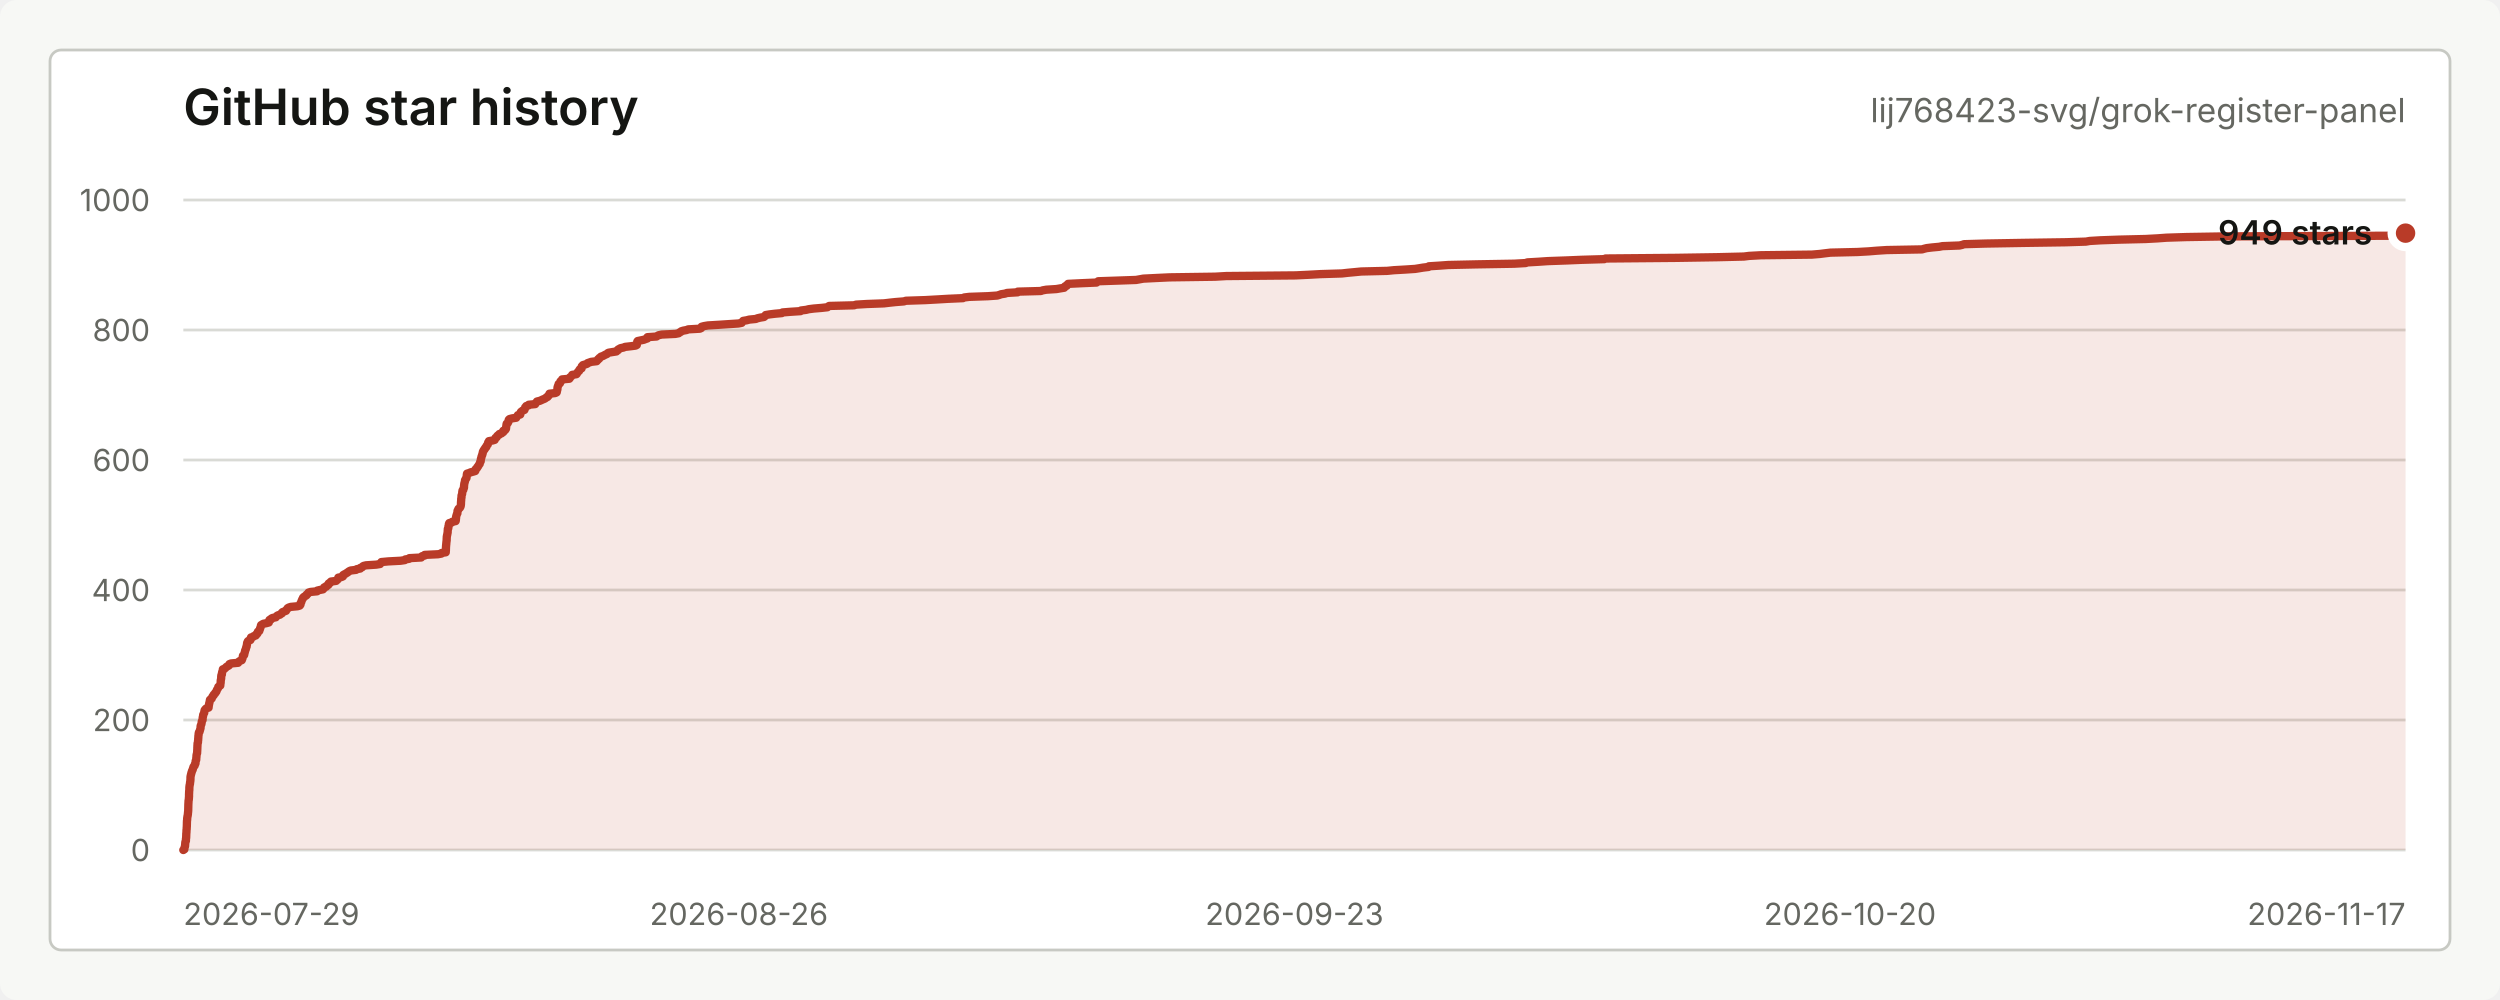
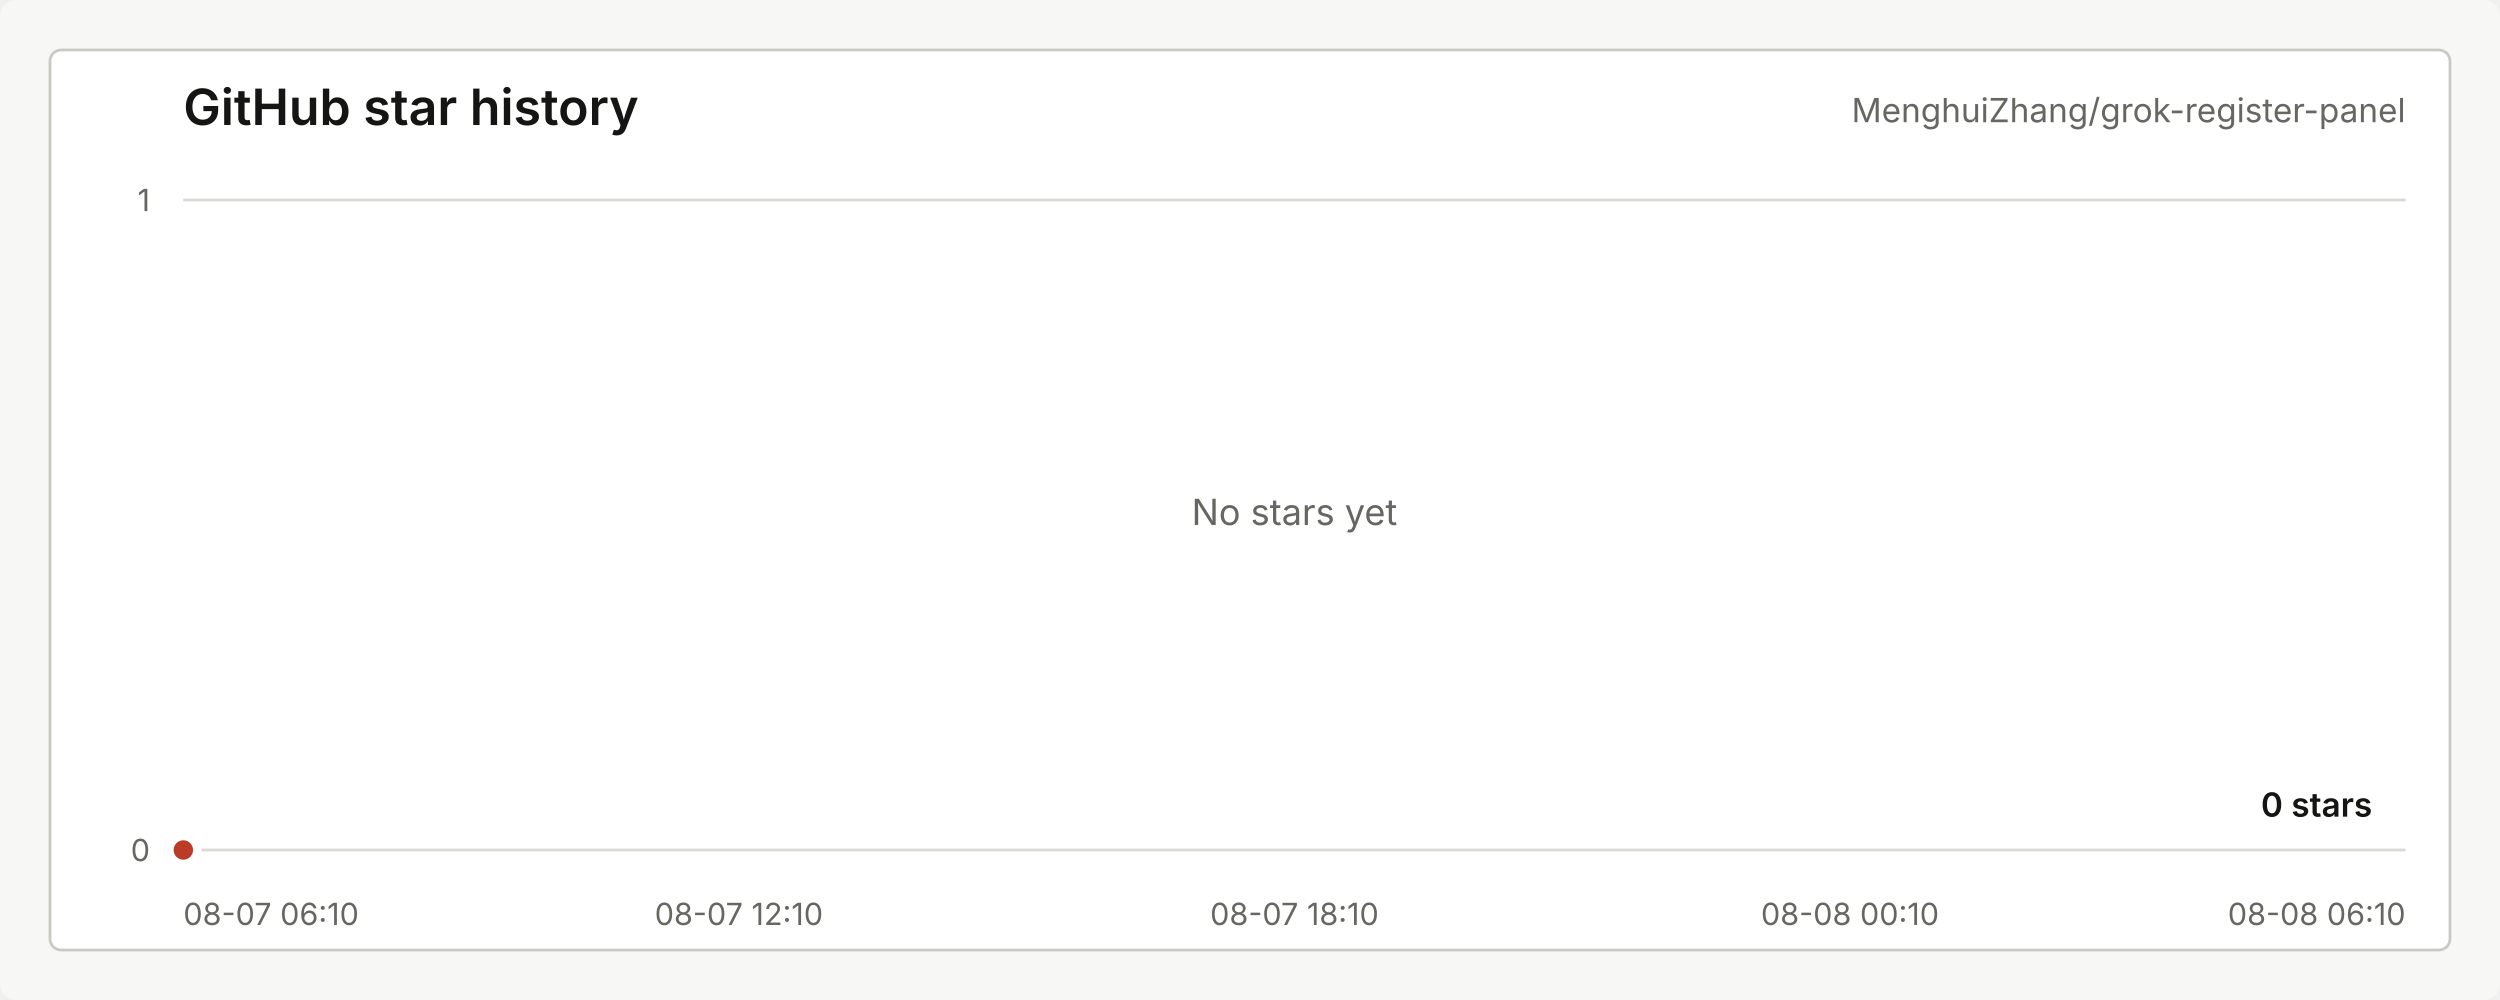
<svg xmlns="http://www.w3.org/2000/svg" width="900" height="360" viewBox="0 0 900 360" role="img" aria-labelledby="title desc">
  <style>
    text { font-family: -apple-system, BlinkMacSystemFont, "Segoe UI", sans-serif; letter-spacing: 0; }
    .title { fill: #151613; font-size: 18px; font-weight: 600; }
    .repo { fill: #656761; font-size: 12px; }
    .axis { fill: #656761; font-size: 11px; }
    .grid { stroke: #d9dad5; stroke-width: 1; }
    .line { fill: none; stroke: #b93b28; stroke-width: 3; stroke-linecap: round; stroke-linejoin: round; }
    .area { fill: #b93b28; fill-opacity: 0.12; }
    .dot { fill: #b93b28; stroke: #ffffff; stroke-width: 3; }
    .value { fill: #151613; font-size: 12px; font-weight: 600; }
    .empty { fill: #656761; font-size: 13px; }
  </style>
  <rect width="900" height="360" rx="6" fill="#f7f8f5" />
  <rect x="18" y="18" width="864" height="324" rx="4" fill="#ffffff" stroke="#c7c9c3" />
  <text class="title" x="66" y="45">GitHub star history</text>
-   <text class="repo" x="866" y="44" text-anchor="end">lij768423-svg/grok-register-panel</text>
+   <text class="repo" x="866" y="44" text-anchor="end">MenghuiZhang/grok-register-panel</text>
  <line class="grid" x1="66" y1="306.00" x2="866" y2="306.00" />
-   <line class="grid" x1="66" y1="259.20" x2="866" y2="259.20" />
-   <line class="grid" x1="66" y1="212.40" x2="866" y2="212.40" />
-   <line class="grid" x1="66" y1="165.60" x2="866" y2="165.60" />
-   <line class="grid" x1="66" y1="118.80" x2="866" y2="118.80" />
  <line class="grid" x1="66" y1="72.00" x2="866" y2="72.00" />
  <text class="axis" x="54" y="310.00" text-anchor="end">0</text>
-   <text class="axis" x="54" y="263.20" text-anchor="end">200</text>
-   <text class="axis" x="54" y="216.40" text-anchor="end">400</text>
-   <text class="axis" x="54" y="169.60" text-anchor="end">600</text>
-   <text class="axis" x="54" y="122.80" text-anchor="end">800</text>
-   <text class="axis" x="54" y="76.00" text-anchor="end">1000</text>
-   <text class="axis" x="66.00" y="333" text-anchor="start">2026-07-29</text>
-   <text class="axis" x="266.00" y="333" text-anchor="middle">2026-08-26</text>
-   <text class="axis" x="466.00" y="333" text-anchor="middle">2026-09-23</text>
-   <text class="axis" x="666.00" y="333" text-anchor="middle">2026-10-20</text>
-   <text class="axis" x="866.00" y="333" text-anchor="end">2026-11-17</text>
-   <path class="area" d="M 66.00 306.00 L 66.36 305.77 L 66.38 305.53 L 66.40 305.30 L 66.42 305.06 L 66.55 304.83 L 66.63 304.60 L 66.63 304.36 L 66.64 304.13 L 66.66 303.89 L 66.69 303.66 L 66.70 303.43 L 66.73 303.19 L 66.79 302.96 L 66.93 302.72 L 66.93 302.49 L 66.93 302.26 L 66.94 302.02 L 66.99 301.79 L 67.01 301.55 L 67.03 301.32 L 67.03 301.09 L 67.04 300.85 L 67.05 300.62 L 67.06 300.38 L 67.06 300.15 L 67.09 299.92 L 67.11 299.68 L 67.13 299.45 L 67.13 299.21 L 67.14 298.98 L 67.15 298.75 L 67.20 298.51 L 67.21 298.28 L 67.21 298.04 L 67.23 297.81 L 67.25 297.58 L 67.26 297.34 L 67.26 297.11 L 67.27 296.87 L 67.28 296.64 L 67.28 296.41 L 67.29 296.17 L 67.29 295.94 L 67.31 295.70 L 67.31 295.47 L 67.36 295.24 L 67.38 295.00 L 67.38 294.77 L 67.38 294.53 L 67.45 294.30 L 67.46 294.07 L 67.50 293.83 L 67.58 293.60 L 67.59 293.36 L 67.64 293.13 L 67.65 292.90 L 67.67 292.66 L 67.71 292.43 L 67.71 292.19 L 67.75 291.96 L 67.76 291.73 L 67.76 291.49 L 67.77 291.26 L 67.77 291.02 L 67.78 290.79 L 67.79 290.56 L 67.79 290.32 L 67.80 290.09 L 67.80 289.85 L 67.81 289.62 L 67.82 289.39 L 67.83 289.15 L 67.85 288.92 L 67.86 288.68 L 67.87 288.45 L 67.88 288.22 L 67.95 287.98 L 67.97 287.75 L 67.99 287.51 L 68.01 287.28 L 68.01 287.05 L 68.05 286.81 L 68.05 286.58 L 68.05 286.34 L 68.05 286.11 L 68.05 285.88 L 68.07 285.64 L 68.08 285.41 L 68.08 285.17 L 68.10 284.94 L 68.11 284.71 L 68.15 284.47 L 68.16 284.24 L 68.16 284.00 L 68.17 283.77 L 68.17 283.54 L 68.19 283.30 L 68.21 283.07 L 68.26 282.83 L 68.27 282.60 L 68.35 282.37 L 68.40 282.13 L 68.41 281.90 L 68.42 281.66 L 68.48 281.43 L 68.51 281.20 L 68.54 280.96 L 68.54 280.73 L 68.57 280.49 L 68.57 280.26 L 68.57 280.03 L 68.58 279.79 L 68.60 279.56 L 68.65 279.32 L 68.71 279.09 L 68.74 278.86 L 68.84 278.62 L 68.87 278.39 L 68.92 278.15 L 69.05 277.92 L 69.08 277.69 L 69.15 277.45 L 69.30 277.22 L 69.41 276.98 L 69.44 276.75 L 69.52 276.52 L 69.61 276.28 L 69.67 276.05 L 69.91 275.81 L 70.08 275.58 L 70.11 275.35 L 70.15 275.11 L 70.36 274.88 L 70.39 274.64 L 70.39 274.41 L 70.43 274.18 L 70.44 273.94 L 70.59 273.71 L 70.64 273.47 L 70.65 273.24 L 70.66 273.01 L 70.68 272.77 L 70.71 272.54 L 70.73 272.30 L 70.74 272.07 L 70.74 271.84 L 70.83 271.60 L 70.84 271.37 L 70.96 271.13 L 70.96 270.90 L 70.98 270.67 L 70.99 270.43 L 71.01 270.20 L 71.01 269.96 L 71.03 269.73 L 71.04 269.50 L 71.04 269.26 L 71.05 269.03 L 71.07 268.79 L 71.07 268.56 L 71.08 268.33 L 71.11 268.09 L 71.12 267.86 L 71.12 267.62 L 71.25 267.39 L 71.27 267.16 L 71.27 266.92 L 71.30 266.69 L 71.34 266.45 L 71.35 266.22 L 71.35 265.99 L 71.38 265.75 L 71.40 265.52 L 71.41 265.28 L 71.42 265.05 L 71.44 264.82 L 71.49 264.58 L 71.51 264.35 L 71.51 264.11 L 71.57 263.88 L 71.61 263.65 L 71.84 263.41 L 71.86 263.18 L 71.97 262.94 L 72.03 262.71 L 72.08 262.48 L 72.19 262.24 L 72.20 262.01 L 72.21 261.77 L 72.21 261.54 L 72.25 261.31 L 72.33 261.07 L 72.45 260.84 L 72.52 260.60 L 72.56 260.37 L 72.60 260.14 L 72.60 259.90 L 72.68 259.67 L 72.77 259.43 L 72.92 259.20 L 72.94 258.97 L 72.94 258.73 L 72.96 258.50 L 72.99 258.26 L 73.04 258.03 L 73.11 257.80 L 73.13 257.56 L 73.15 257.33 L 73.29 257.09 L 73.37 256.86 L 73.52 256.63 L 73.54 256.39 L 73.54 256.16 L 73.64 255.92 L 73.66 255.69 L 73.83 255.46 L 74.03 255.22 L 74.29 254.99 L 75.09 254.75 L 75.11 254.52 L 75.13 254.29 L 75.18 254.05 L 75.18 253.82 L 75.27 253.58 L 75.30 253.35 L 75.31 253.12 L 75.43 252.88 L 75.46 252.65 L 75.51 252.41 L 75.55 252.18 L 75.58 251.95 L 75.85 251.71 L 76.21 251.48 L 76.26 251.24 L 76.41 251.01 L 76.49 250.78 L 76.67 250.54 L 76.92 250.31 L 76.95 250.07 L 77.19 249.84 L 77.44 249.61 L 77.51 249.37 L 77.79 249.14 L 77.91 248.90 L 77.99 248.67 L 78.04 248.44 L 78.19 248.20 L 78.34 247.97 L 78.48 247.73 L 78.60 247.50 L 78.60 247.27 L 78.89 247.03 L 79.30 246.80 L 79.32 246.56 L 79.32 246.33 L 79.37 246.10 L 79.42 245.86 L 79.44 245.63 L 79.45 245.39 L 79.46 245.16 L 79.47 244.93 L 79.53 244.69 L 79.58 244.46 L 79.62 244.22 L 79.63 243.99 L 79.63 243.76 L 79.64 243.52 L 79.67 243.29 L 79.70 243.05 L 79.88 242.82 L 79.88 242.59 L 79.90 242.35 L 79.96 242.12 L 79.98 241.88 L 80.10 241.65 L 80.22 241.42 L 80.22 241.18 L 80.23 240.95 L 80.86 240.71 L 81.11 240.48 L 81.35 240.25 L 81.59 240.01 L 82.07 239.78 L 82.45 239.54 L 82.58 239.31 L 82.60 239.08 L 83.18 238.84 L 85.72 238.61 L 85.82 238.37 L 86.04 238.14 L 86.43 237.91 L 87.03 237.67 L 87.13 237.44 L 87.21 237.20 L 87.30 236.97 L 87.34 236.74 L 87.41 236.50 L 87.42 236.27 L 87.48 236.03 L 87.89 235.80 L 87.94 235.57 L 87.99 235.33 L 88.03 235.10 L 88.11 234.86 L 88.18 234.63 L 88.21 234.40 L 88.25 234.16 L 88.42 233.93 L 88.48 233.69 L 88.53 233.46 L 88.61 233.23 L 88.64 232.99 L 88.79 232.76 L 88.80 232.52 L 88.85 232.29 L 88.91 232.06 L 88.92 231.82 L 88.95 231.59 L 89.00 231.35 L 89.18 231.12 L 89.22 230.89 L 89.48 230.65 L 90.13 230.42 L 90.25 230.18 L 90.25 229.95 L 90.27 229.72 L 90.36 229.48 L 91.12 229.25 L 91.33 229.01 L 92.06 228.78 L 92.25 228.55 L 92.28 228.31 L 92.66 228.08 L 92.76 227.84 L 92.78 227.61 L 92.87 227.38 L 93.35 227.14 L 93.35 226.91 L 93.50 226.67 L 93.61 226.44 L 93.62 226.21 L 93.76 225.97 L 93.82 225.74 L 93.90 225.50 L 93.91 225.27 L 93.99 225.04 L 94.40 224.80 L 94.74 224.57 L 95.94 224.33 L 96.77 224.10 L 96.82 223.87 L 96.84 223.63 L 96.91 223.40 L 97.03 223.16 L 97.65 222.93 L 97.67 222.70 L 98.12 222.46 L 99.28 222.23 L 99.41 221.99 L 99.66 221.76 L 99.99 221.53 L 100.78 221.29 L 100.97 221.06 L 101.47 220.82 L 101.49 220.59 L 101.71 220.36 L 102.34 220.12 L 102.98 219.89 L 102.98 219.65 L 103.21 219.42 L 103.46 219.19 L 103.55 218.95 L 103.94 218.72 L 104.65 218.48 L 107.10 218.25 L 107.89 218.02 L 108.11 217.78 L 108.20 217.55 L 108.22 217.31 L 108.23 217.08 L 108.43 216.85 L 108.50 216.61 L 108.53 216.38 L 108.68 216.14 L 108.73 215.91 L 108.88 215.68 L 109.06 215.44 L 109.08 215.21 L 109.30 214.97 L 109.60 214.74 L 110.03 214.51 L 110.36 214.27 L 110.38 214.04 L 110.76 213.80 L 110.98 213.57 L 111.04 213.34 L 111.77 213.10 L 114.15 212.87 L 114.17 212.63 L 115.09 212.40 L 116.26 212.17 L 116.46 211.93 L 116.59 211.70 L 116.70 211.46 L 117.40 211.23 L 117.43 211.00 L 117.91 210.76 L 118.23 210.53 L 118.31 210.29 L 118.32 210.06 L 118.87 209.83 L 118.92 209.59 L 119.16 209.36 L 121.00 209.12 L 121.22 208.89 L 121.52 208.66 L 121.72 208.42 L 121.77 208.19 L 121.79 207.95 L 123.00 207.72 L 123.46 207.49 L 123.48 207.25 L 123.53 207.02 L 123.92 206.78 L 124.40 206.55 L 124.73 206.32 L 125.14 206.08 L 125.41 205.85 L 125.77 205.61 L 126.27 205.38 L 128.18 205.15 L 128.41 204.91 L 129.68 204.68 L 129.70 204.44 L 130.37 204.21 L 130.51 203.98 L 130.83 203.74 L 131.80 203.51 L 135.44 203.27 L 136.83 203.04 L 136.86 202.81 L 137.19 202.57 L 137.29 202.34 L 139.83 202.10 L 144.19 201.87 L 145.74 201.64 L 145.91 201.40 L 147.32 201.17 L 147.38 200.93 L 151.62 200.70 L 151.70 200.47 L 151.93 200.23 L 152.88 200.00 L 152.89 199.76 L 157.67 199.53 L 158.90 199.30 L 158.99 199.06 L 160.47 198.83 L 160.47 198.59 L 160.50 198.36 L 160.52 198.13 L 160.52 197.89 L 160.53 197.66 L 160.54 197.42 L 160.54 197.19 L 160.55 196.96 L 160.58 196.72 L 160.58 196.49 L 160.60 196.25 L 160.65 196.02 L 160.65 195.79 L 160.67 195.55 L 160.70 195.32 L 160.72 195.08 L 160.74 194.85 L 160.80 194.62 L 160.80 194.38 L 160.80 194.15 L 160.81 193.91 L 160.82 193.68 L 160.84 193.45 L 160.84 193.21 L 160.90 192.98 L 160.93 192.74 L 160.99 192.51 L 161.04 192.28 L 161.06 192.04 L 161.14 191.81 L 161.16 191.57 L 161.16 191.34 L 161.17 191.11 L 161.20 190.87 L 161.21 190.64 L 161.22 190.40 L 161.38 190.17 L 161.41 189.94 L 161.43 189.70 L 161.44 189.47 L 161.58 189.23 L 161.58 189.00 L 161.58 188.77 L 161.62 188.53 L 161.75 188.30 L 162.70 188.06 L 162.83 187.83 L 164.02 187.60 L 164.10 187.36 L 164.11 187.13 L 164.13 186.89 L 164.16 186.66 L 164.19 186.43 L 164.19 186.19 L 164.19 185.96 L 164.30 185.72 L 164.32 185.49 L 164.45 185.26 L 164.49 185.02 L 164.66 184.79 L 164.66 184.55 L 164.69 184.32 L 164.69 184.09 L 164.73 183.85 L 164.94 183.62 L 164.96 183.38 L 165.08 183.15 L 165.43 182.92 L 165.66 182.68 L 165.74 182.45 L 165.84 182.21 L 165.88 181.98 L 165.91 181.75 L 165.94 181.51 L 165.95 181.28 L 165.95 181.04 L 165.96 180.81 L 165.98 180.58 L 166.00 180.34 L 166.02 180.11 L 166.03 179.87 L 166.04 179.64 L 166.05 179.41 L 166.14 179.17 L 166.14 178.94 L 166.14 178.70 L 166.15 178.47 L 166.20 178.24 L 166.32 178.00 L 166.37 177.77 L 166.39 177.53 L 166.41 177.30 L 166.42 177.07 L 166.48 176.83 L 166.50 176.60 L 166.79 176.36 L 166.80 176.13 L 166.83 175.90 L 167.01 175.66 L 167.05 175.43 L 167.05 175.19 L 167.05 174.96 L 167.07 174.73 L 167.11 174.49 L 167.13 174.26 L 167.17 174.02 L 167.24 173.79 L 167.30 173.56 L 167.39 173.32 L 167.39 173.09 L 167.41 172.85 L 167.61 172.62 L 167.65 172.39 L 167.90 172.15 L 167.95 171.92 L 167.98 171.68 L 168.01 171.45 L 168.03 171.22 L 168.05 170.98 L 168.08 170.75 L 168.13 170.51 L 168.89 170.28 L 169.40 170.05 L 170.28 169.81 L 171.07 169.58 L 171.20 169.34 L 171.22 169.11 L 171.26 168.88 L 171.58 168.64 L 171.78 168.41 L 171.83 168.17 L 172.09 167.94 L 172.18 167.71 L 172.36 167.47 L 172.46 167.24 L 172.69 167.00 L 172.70 166.77 L 172.82 166.54 L 172.86 166.30 L 173.05 166.07 L 173.06 165.83 L 173.08 165.60 L 173.11 165.37 L 173.14 165.13 L 173.25 164.90 L 173.30 164.66 L 173.33 164.43 L 173.43 164.20 L 173.50 163.96 L 173.63 163.73 L 173.63 163.49 L 173.77 163.26 L 173.80 163.03 L 173.81 162.79 L 173.86 162.56 L 174.03 162.32 L 174.12 162.09 L 174.40 161.86 L 174.43 161.62 L 174.70 161.39 L 174.75 161.15 L 175.07 160.92 L 175.08 160.69 L 175.21 160.45 L 175.39 160.22 L 175.61 159.98 L 175.63 159.75 L 175.69 159.52 L 175.74 159.28 L 175.97 159.05 L 176.01 158.81 L 177.32 158.58 L 178.09 158.35 L 178.14 158.11 L 178.29 157.88 L 178.38 157.64 L 178.80 157.41 L 178.86 157.18 L 179.02 156.94 L 179.26 156.71 L 179.75 156.47 L 179.77 156.24 L 180.56 156.01 L 180.66 155.77 L 181.18 155.54 L 181.20 155.30 L 181.21 155.07 L 181.83 154.84 L 182.00 154.60 L 182.15 154.37 L 182.18 154.13 L 182.20 153.90 L 182.21 153.67 L 182.27 153.43 L 182.30 153.20 L 182.32 152.96 L 182.36 152.73 L 182.43 152.50 L 182.83 152.26 L 182.86 152.03 L 183.06 151.79 L 183.07 151.56 L 183.08 151.33 L 183.18 151.09 L 183.44 150.86 L 184.32 150.62 L 185.82 150.39 L 185.95 150.16 L 186.14 149.92 L 186.31 149.69 L 186.44 149.45 L 187.30 149.22 L 187.32 148.99 L 187.38 148.75 L 187.41 148.52 L 187.55 148.28 L 187.91 148.05 L 188.13 147.82 L 188.78 147.58 L 188.87 147.35 L 188.97 147.11 L 189.03 146.88 L 189.06 146.65 L 189.34 146.41 L 189.44 146.18 L 190.29 145.94 L 190.33 145.71 L 192.67 145.48 L 192.68 145.24 L 192.94 145.01 L 193.19 144.77 L 193.31 144.54 L 194.30 144.31 L 194.85 144.07 L 195.32 143.84 L 195.93 143.60 L 196.36 143.37 L 196.59 143.14 L 197.11 142.90 L 197.16 142.67 L 197.53 142.43 L 197.67 142.20 L 197.71 141.97 L 197.81 141.73 L 199.90 141.50 L 200.39 141.26 L 200.49 141.03 L 200.49 140.80 L 200.55 140.56 L 200.62 140.33 L 200.68 140.09 L 200.68 139.86 L 200.69 139.63 L 200.73 139.39 L 200.81 139.16 L 200.88 138.92 L 201.00 138.69 L 201.10 138.46 L 201.12 138.22 L 201.56 137.99 L 201.67 137.75 L 201.73 137.52 L 201.77 137.29 L 202.17 137.05 L 202.27 136.82 L 202.36 136.58 L 204.95 136.35 L 205.14 136.12 L 205.14 135.88 L 205.46 135.65 L 205.74 135.41 L 205.88 135.18 L 206.00 134.95 L 207.51 134.71 L 207.73 134.48 L 207.81 134.24 L 207.97 134.01 L 208.14 133.78 L 208.48 133.54 L 208.52 133.31 L 208.62 133.07 L 208.86 132.84 L 209.37 132.61 L 209.37 132.37 L 209.39 132.14 L 209.43 131.90 L 209.66 131.67 L 209.84 131.44 L 210.69 131.20 L 211.35 130.97 L 211.51 130.73 L 212.17 130.50 L 212.81 130.27 L 214.80 130.03 L 214.88 129.80 L 215.25 129.56 L 215.30 129.33 L 215.73 129.10 L 215.78 128.86 L 216.15 128.63 L 216.36 128.39 L 217.05 128.16 L 217.47 127.93 L 217.91 127.69 L 218.48 127.46 L 218.67 127.22 L 219.02 126.99 L 220.37 126.76 L 221.91 126.52 L 221.97 126.29 L 222.50 126.05 L 222.54 125.82 L 222.97 125.59 L 223.36 125.35 L 224.46 125.12 L 225.01 124.88 L 227.05 124.65 L 228.81 124.42 L 229.25 124.18 L 229.27 123.95 L 229.31 123.71 L 229.32 123.48 L 229.40 123.25 L 229.41 123.01 L 229.55 122.78 L 230.67 122.54 L 231.79 122.31 L 232.35 122.08 L 233.06 121.84 L 233.08 121.61 L 233.10 121.37 L 236.36 121.14 L 236.65 120.91 L 237.14 120.67 L 238.25 120.44 L 243.14 120.20 L 244.33 119.97 L 244.52 119.74 L 245.05 119.50 L 245.24 119.27 L 245.99 119.03 L 247.22 118.80 L 247.73 118.57 L 251.97 118.33 L 252.44 118.10 L 252.47 117.86 L 252.57 117.63 L 253.42 117.40 L 254.84 117.16 L 258.66 116.93 L 262.28 116.69 L 265.79 116.46 L 267.00 116.23 L 267.10 115.99 L 267.34 115.76 L 267.53 115.52 L 268.86 115.29 L 269.71 115.06 L 272.11 114.82 L 272.65 114.59 L 273.67 114.35 L 275.03 114.12 L 275.32 113.89 L 275.48 113.65 L 275.63 113.42 L 277.04 113.18 L 278.93 112.95 L 281.46 112.72 L 281.71 112.48 L 284.52 112.25 L 288.20 112.01 L 288.35 111.78 L 290.20 111.55 L 291.15 111.31 L 292.94 111.08 L 295.79 110.84 L 297.87 110.61 L 298.10 110.38 L 298.51 110.14 L 307.45 109.91 L 308.20 109.67 L 312.05 109.44 L 318.24 109.21 L 320.26 108.97 L 322.40 108.74 L 325.40 108.50 L 326.14 108.27 L 333.08 108.04 L 337.40 107.80 L 341.29 107.57 L 346.67 107.33 L 347.04 107.10 L 348.93 106.87 L 355.65 106.63 L 358.97 106.40 L 359.79 106.16 L 360.38 105.93 L 361.82 105.70 L 362.53 105.46 L 366.35 105.23 L 366.40 104.99 L 374.74 104.76 L 375.34 104.53 L 376.69 104.29 L 380.30 104.06 L 381.68 103.82 L 383.10 103.59 L 383.31 103.36 L 383.37 103.12 L 384.00 102.89 L 384.01 102.65 L 384.45 102.42 L 384.52 102.19 L 389.42 101.95 L 394.75 101.72 L 395.08 101.48 L 395.37 101.25 L 402.20 101.02 L 408.98 100.78 L 410.28 100.55 L 411.59 100.31 L 416.20 100.08 L 421.01 99.85 L 437.43 99.61 L 441.44 99.38 L 466.43 99.14 L 471.21 98.91 L 475.39 98.68 L 483.11 98.44 L 485.15 98.21 L 487.68 97.97 L 490.05 97.74 L 499.40 97.51 L 501.80 97.27 L 505.87 97.04 L 509.46 96.80 L 510.90 96.57 L 512.28 96.34 L 514.28 96.10 L 514.38 95.87 L 518.18 95.63 L 521.32 95.40 L 531.62 95.17 L 545.16 94.93 L 549.24 94.70 L 549.85 94.46 L 553.87 94.23 L 557.21 94.00 L 563.94 93.76 L 569.43 93.53 L 577.55 93.29 L 577.99 93.06 L 603.33 92.83 L 618.30 92.59 L 627.78 92.36 L 629.70 92.12 L 633.94 91.89 L 652.31 91.66 L 655.17 91.42 L 656.97 91.19 L 659.00 90.95 L 668.68 90.72 L 672.78 90.49 L 675.66 90.25 L 679.21 90.02 L 691.92 89.78 L 692.69 89.55 L 693.62 89.32 L 695.60 89.08 L 698.09 88.85 L 699.29 88.61 L 705.41 88.38 L 706.42 88.15 L 707.05 87.91 L 714.86 87.68 L 728.45 87.44 L 743.81 87.21 L 750.93 86.98 L 752.33 86.74 L 756.21 86.51 L 762.90 86.27 L 772.42 86.04 L 776.71 85.81 L 779.95 85.57 L 787.15 85.34 L 801.35 85.10 L 859.63 84.87 L 861.51 84.64 L 864.01 84.40 L 865.46 84.17 L 866.00 83.93 L 866.00 306 L 66.00 306 Z" />
-   <path class="line" d="M 66.00 306.00 L 66.36 305.77 L 66.38 305.53 L 66.40 305.30 L 66.42 305.06 L 66.55 304.83 L 66.63 304.60 L 66.63 304.36 L 66.64 304.13 L 66.66 303.89 L 66.69 303.66 L 66.70 303.43 L 66.73 303.19 L 66.79 302.96 L 66.93 302.72 L 66.93 302.49 L 66.93 302.26 L 66.94 302.02 L 66.99 301.79 L 67.01 301.55 L 67.03 301.32 L 67.03 301.09 L 67.04 300.85 L 67.05 300.62 L 67.06 300.38 L 67.06 300.15 L 67.09 299.92 L 67.11 299.68 L 67.13 299.45 L 67.13 299.21 L 67.14 298.98 L 67.15 298.75 L 67.20 298.51 L 67.21 298.28 L 67.21 298.04 L 67.23 297.81 L 67.25 297.58 L 67.26 297.34 L 67.26 297.11 L 67.27 296.87 L 67.28 296.64 L 67.28 296.41 L 67.29 296.17 L 67.29 295.94 L 67.31 295.70 L 67.31 295.47 L 67.36 295.24 L 67.38 295.00 L 67.38 294.77 L 67.38 294.53 L 67.45 294.30 L 67.46 294.07 L 67.50 293.83 L 67.58 293.60 L 67.59 293.36 L 67.64 293.13 L 67.65 292.90 L 67.67 292.66 L 67.71 292.43 L 67.71 292.19 L 67.75 291.96 L 67.76 291.73 L 67.76 291.49 L 67.77 291.26 L 67.77 291.02 L 67.78 290.79 L 67.79 290.56 L 67.79 290.32 L 67.80 290.09 L 67.80 289.85 L 67.81 289.62 L 67.82 289.39 L 67.83 289.15 L 67.85 288.92 L 67.86 288.68 L 67.87 288.45 L 67.88 288.22 L 67.95 287.98 L 67.97 287.75 L 67.99 287.51 L 68.01 287.28 L 68.01 287.05 L 68.05 286.81 L 68.05 286.58 L 68.05 286.34 L 68.05 286.11 L 68.05 285.88 L 68.07 285.64 L 68.08 285.41 L 68.08 285.17 L 68.10 284.94 L 68.11 284.71 L 68.15 284.47 L 68.16 284.24 L 68.16 284.00 L 68.17 283.77 L 68.17 283.54 L 68.19 283.30 L 68.21 283.07 L 68.26 282.83 L 68.27 282.60 L 68.35 282.37 L 68.40 282.13 L 68.41 281.90 L 68.42 281.66 L 68.48 281.43 L 68.51 281.20 L 68.54 280.96 L 68.54 280.73 L 68.57 280.49 L 68.57 280.26 L 68.57 280.03 L 68.58 279.79 L 68.60 279.56 L 68.65 279.32 L 68.71 279.09 L 68.74 278.86 L 68.84 278.62 L 68.87 278.39 L 68.92 278.15 L 69.05 277.92 L 69.08 277.69 L 69.15 277.45 L 69.30 277.22 L 69.41 276.98 L 69.44 276.75 L 69.52 276.52 L 69.61 276.28 L 69.67 276.05 L 69.91 275.81 L 70.08 275.58 L 70.11 275.35 L 70.15 275.11 L 70.36 274.88 L 70.39 274.64 L 70.39 274.41 L 70.43 274.18 L 70.44 273.94 L 70.59 273.71 L 70.64 273.47 L 70.65 273.24 L 70.66 273.01 L 70.68 272.77 L 70.71 272.54 L 70.73 272.30 L 70.74 272.07 L 70.74 271.84 L 70.83 271.60 L 70.84 271.37 L 70.96 271.13 L 70.96 270.90 L 70.98 270.67 L 70.99 270.43 L 71.01 270.20 L 71.01 269.96 L 71.03 269.73 L 71.04 269.50 L 71.04 269.26 L 71.05 269.03 L 71.07 268.79 L 71.07 268.56 L 71.08 268.33 L 71.11 268.09 L 71.12 267.86 L 71.12 267.62 L 71.25 267.39 L 71.27 267.16 L 71.27 266.92 L 71.30 266.69 L 71.34 266.45 L 71.35 266.22 L 71.35 265.99 L 71.38 265.75 L 71.40 265.52 L 71.41 265.28 L 71.42 265.05 L 71.44 264.82 L 71.49 264.58 L 71.51 264.35 L 71.51 264.11 L 71.57 263.88 L 71.61 263.65 L 71.84 263.41 L 71.86 263.18 L 71.97 262.94 L 72.03 262.71 L 72.08 262.48 L 72.19 262.24 L 72.20 262.01 L 72.21 261.77 L 72.21 261.54 L 72.25 261.31 L 72.33 261.07 L 72.45 260.84 L 72.52 260.60 L 72.56 260.37 L 72.60 260.14 L 72.60 259.90 L 72.68 259.67 L 72.77 259.43 L 72.92 259.20 L 72.94 258.97 L 72.94 258.73 L 72.96 258.50 L 72.99 258.26 L 73.04 258.03 L 73.11 257.80 L 73.13 257.56 L 73.15 257.33 L 73.29 257.09 L 73.37 256.86 L 73.52 256.63 L 73.54 256.39 L 73.54 256.16 L 73.64 255.92 L 73.66 255.69 L 73.83 255.46 L 74.03 255.22 L 74.29 254.99 L 75.09 254.75 L 75.11 254.52 L 75.13 254.29 L 75.18 254.05 L 75.18 253.82 L 75.27 253.58 L 75.30 253.35 L 75.31 253.12 L 75.43 252.88 L 75.46 252.65 L 75.51 252.41 L 75.55 252.18 L 75.58 251.95 L 75.85 251.71 L 76.21 251.48 L 76.26 251.24 L 76.41 251.01 L 76.49 250.78 L 76.67 250.54 L 76.92 250.31 L 76.95 250.07 L 77.19 249.84 L 77.44 249.61 L 77.51 249.37 L 77.79 249.14 L 77.91 248.90 L 77.99 248.67 L 78.04 248.44 L 78.19 248.20 L 78.34 247.97 L 78.48 247.73 L 78.60 247.50 L 78.60 247.27 L 78.89 247.03 L 79.30 246.80 L 79.32 246.56 L 79.32 246.33 L 79.37 246.10 L 79.42 245.86 L 79.44 245.63 L 79.45 245.39 L 79.46 245.16 L 79.47 244.93 L 79.53 244.69 L 79.58 244.46 L 79.62 244.22 L 79.63 243.99 L 79.63 243.76 L 79.64 243.52 L 79.67 243.29 L 79.70 243.05 L 79.88 242.82 L 79.88 242.59 L 79.90 242.35 L 79.96 242.12 L 79.98 241.88 L 80.10 241.65 L 80.22 241.42 L 80.22 241.18 L 80.23 240.95 L 80.86 240.71 L 81.11 240.48 L 81.35 240.25 L 81.59 240.01 L 82.07 239.78 L 82.45 239.54 L 82.58 239.31 L 82.60 239.08 L 83.18 238.84 L 85.72 238.61 L 85.82 238.37 L 86.04 238.14 L 86.43 237.91 L 87.03 237.67 L 87.13 237.44 L 87.21 237.20 L 87.30 236.97 L 87.34 236.74 L 87.41 236.50 L 87.42 236.27 L 87.48 236.03 L 87.89 235.80 L 87.94 235.57 L 87.99 235.33 L 88.03 235.10 L 88.11 234.86 L 88.18 234.63 L 88.21 234.40 L 88.25 234.16 L 88.42 233.93 L 88.48 233.69 L 88.53 233.46 L 88.61 233.23 L 88.64 232.99 L 88.79 232.76 L 88.80 232.52 L 88.85 232.29 L 88.91 232.06 L 88.92 231.82 L 88.95 231.59 L 89.00 231.35 L 89.18 231.12 L 89.22 230.89 L 89.48 230.65 L 90.13 230.42 L 90.25 230.18 L 90.25 229.95 L 90.27 229.72 L 90.36 229.48 L 91.12 229.25 L 91.33 229.01 L 92.06 228.78 L 92.25 228.55 L 92.28 228.31 L 92.66 228.08 L 92.76 227.84 L 92.78 227.61 L 92.87 227.38 L 93.35 227.14 L 93.35 226.91 L 93.50 226.67 L 93.61 226.44 L 93.62 226.21 L 93.76 225.97 L 93.82 225.74 L 93.90 225.50 L 93.91 225.27 L 93.99 225.04 L 94.40 224.80 L 94.74 224.57 L 95.94 224.33 L 96.77 224.10 L 96.82 223.87 L 96.84 223.63 L 96.91 223.40 L 97.03 223.16 L 97.65 222.93 L 97.67 222.70 L 98.12 222.46 L 99.28 222.23 L 99.41 221.99 L 99.66 221.76 L 99.99 221.53 L 100.78 221.29 L 100.97 221.06 L 101.47 220.82 L 101.49 220.59 L 101.71 220.36 L 102.34 220.12 L 102.98 219.89 L 102.98 219.65 L 103.21 219.42 L 103.46 219.19 L 103.55 218.95 L 103.94 218.72 L 104.65 218.48 L 107.10 218.25 L 107.89 218.02 L 108.11 217.78 L 108.20 217.55 L 108.22 217.31 L 108.23 217.08 L 108.43 216.85 L 108.50 216.61 L 108.53 216.38 L 108.68 216.14 L 108.73 215.91 L 108.88 215.68 L 109.06 215.44 L 109.08 215.21 L 109.30 214.97 L 109.60 214.74 L 110.03 214.51 L 110.36 214.27 L 110.38 214.04 L 110.76 213.80 L 110.98 213.57 L 111.04 213.34 L 111.77 213.10 L 114.15 212.87 L 114.17 212.63 L 115.09 212.40 L 116.26 212.17 L 116.46 211.93 L 116.59 211.70 L 116.70 211.46 L 117.40 211.23 L 117.43 211.00 L 117.91 210.76 L 118.23 210.53 L 118.31 210.29 L 118.32 210.06 L 118.87 209.83 L 118.92 209.59 L 119.16 209.36 L 121.00 209.12 L 121.22 208.89 L 121.52 208.66 L 121.72 208.42 L 121.77 208.19 L 121.79 207.95 L 123.00 207.72 L 123.46 207.49 L 123.48 207.25 L 123.53 207.02 L 123.92 206.78 L 124.40 206.55 L 124.73 206.32 L 125.14 206.08 L 125.41 205.85 L 125.77 205.61 L 126.27 205.38 L 128.18 205.15 L 128.41 204.91 L 129.68 204.68 L 129.70 204.44 L 130.37 204.21 L 130.51 203.98 L 130.83 203.74 L 131.80 203.51 L 135.44 203.27 L 136.83 203.04 L 136.86 202.81 L 137.19 202.57 L 137.29 202.34 L 139.83 202.10 L 144.19 201.87 L 145.74 201.64 L 145.91 201.40 L 147.32 201.17 L 147.38 200.93 L 151.62 200.70 L 151.70 200.47 L 151.93 200.23 L 152.88 200.00 L 152.89 199.76 L 157.67 199.53 L 158.90 199.30 L 158.99 199.06 L 160.47 198.83 L 160.47 198.59 L 160.50 198.36 L 160.52 198.13 L 160.52 197.89 L 160.53 197.66 L 160.54 197.42 L 160.54 197.19 L 160.55 196.96 L 160.58 196.72 L 160.58 196.49 L 160.60 196.25 L 160.65 196.02 L 160.65 195.79 L 160.67 195.55 L 160.70 195.32 L 160.72 195.08 L 160.74 194.85 L 160.80 194.62 L 160.80 194.38 L 160.80 194.15 L 160.81 193.91 L 160.82 193.68 L 160.84 193.45 L 160.84 193.21 L 160.90 192.98 L 160.93 192.74 L 160.99 192.51 L 161.04 192.28 L 161.06 192.04 L 161.14 191.81 L 161.16 191.57 L 161.16 191.34 L 161.17 191.11 L 161.20 190.87 L 161.21 190.64 L 161.22 190.40 L 161.38 190.17 L 161.41 189.94 L 161.43 189.70 L 161.44 189.47 L 161.58 189.23 L 161.58 189.00 L 161.58 188.77 L 161.62 188.53 L 161.75 188.30 L 162.70 188.06 L 162.83 187.83 L 164.02 187.60 L 164.10 187.36 L 164.11 187.13 L 164.13 186.89 L 164.16 186.66 L 164.19 186.43 L 164.19 186.19 L 164.19 185.96 L 164.30 185.72 L 164.32 185.49 L 164.45 185.26 L 164.49 185.02 L 164.66 184.79 L 164.66 184.55 L 164.69 184.32 L 164.69 184.09 L 164.73 183.85 L 164.94 183.62 L 164.96 183.38 L 165.08 183.15 L 165.43 182.92 L 165.66 182.68 L 165.74 182.45 L 165.84 182.21 L 165.88 181.98 L 165.91 181.75 L 165.94 181.51 L 165.95 181.28 L 165.95 181.04 L 165.96 180.81 L 165.98 180.58 L 166.00 180.34 L 166.02 180.11 L 166.03 179.87 L 166.04 179.64 L 166.05 179.41 L 166.14 179.17 L 166.14 178.94 L 166.14 178.70 L 166.15 178.47 L 166.20 178.24 L 166.32 178.00 L 166.37 177.77 L 166.39 177.53 L 166.41 177.30 L 166.42 177.07 L 166.48 176.83 L 166.50 176.60 L 166.79 176.36 L 166.80 176.13 L 166.83 175.90 L 167.01 175.66 L 167.05 175.43 L 167.05 175.19 L 167.05 174.96 L 167.07 174.73 L 167.11 174.49 L 167.13 174.26 L 167.17 174.02 L 167.24 173.79 L 167.30 173.56 L 167.39 173.32 L 167.39 173.09 L 167.41 172.85 L 167.61 172.62 L 167.65 172.39 L 167.90 172.15 L 167.95 171.92 L 167.98 171.68 L 168.01 171.45 L 168.03 171.22 L 168.05 170.98 L 168.08 170.75 L 168.13 170.51 L 168.89 170.28 L 169.40 170.05 L 170.28 169.81 L 171.07 169.58 L 171.20 169.34 L 171.22 169.11 L 171.26 168.88 L 171.58 168.64 L 171.78 168.41 L 171.83 168.17 L 172.09 167.94 L 172.18 167.71 L 172.36 167.47 L 172.46 167.24 L 172.69 167.00 L 172.70 166.77 L 172.82 166.54 L 172.86 166.30 L 173.05 166.07 L 173.06 165.83 L 173.08 165.60 L 173.11 165.37 L 173.14 165.13 L 173.25 164.90 L 173.30 164.66 L 173.33 164.43 L 173.43 164.20 L 173.50 163.96 L 173.63 163.73 L 173.63 163.49 L 173.77 163.26 L 173.80 163.03 L 173.81 162.79 L 173.86 162.56 L 174.03 162.32 L 174.12 162.09 L 174.40 161.86 L 174.43 161.62 L 174.70 161.39 L 174.75 161.15 L 175.07 160.92 L 175.08 160.69 L 175.21 160.45 L 175.39 160.22 L 175.61 159.98 L 175.63 159.75 L 175.69 159.52 L 175.74 159.28 L 175.97 159.05 L 176.01 158.81 L 177.32 158.58 L 178.09 158.35 L 178.14 158.11 L 178.29 157.88 L 178.38 157.64 L 178.80 157.41 L 178.86 157.18 L 179.02 156.94 L 179.26 156.71 L 179.75 156.47 L 179.77 156.24 L 180.56 156.01 L 180.66 155.77 L 181.18 155.54 L 181.20 155.30 L 181.21 155.07 L 181.83 154.84 L 182.00 154.60 L 182.15 154.37 L 182.18 154.13 L 182.20 153.90 L 182.21 153.67 L 182.27 153.43 L 182.30 153.20 L 182.32 152.96 L 182.36 152.73 L 182.43 152.50 L 182.83 152.26 L 182.86 152.03 L 183.06 151.79 L 183.07 151.56 L 183.08 151.33 L 183.18 151.09 L 183.44 150.86 L 184.32 150.62 L 185.82 150.39 L 185.95 150.16 L 186.14 149.92 L 186.31 149.69 L 186.44 149.45 L 187.30 149.22 L 187.32 148.99 L 187.38 148.75 L 187.41 148.52 L 187.55 148.28 L 187.91 148.05 L 188.13 147.82 L 188.78 147.58 L 188.87 147.35 L 188.97 147.11 L 189.03 146.88 L 189.06 146.65 L 189.34 146.41 L 189.44 146.18 L 190.29 145.94 L 190.33 145.71 L 192.67 145.48 L 192.68 145.24 L 192.94 145.01 L 193.19 144.77 L 193.31 144.54 L 194.30 144.31 L 194.85 144.07 L 195.32 143.84 L 195.93 143.60 L 196.36 143.37 L 196.59 143.14 L 197.11 142.90 L 197.16 142.67 L 197.53 142.43 L 197.67 142.20 L 197.71 141.97 L 197.81 141.73 L 199.90 141.50 L 200.39 141.26 L 200.49 141.03 L 200.49 140.80 L 200.55 140.56 L 200.62 140.33 L 200.68 140.09 L 200.68 139.86 L 200.69 139.63 L 200.73 139.39 L 200.81 139.16 L 200.88 138.92 L 201.00 138.69 L 201.10 138.46 L 201.12 138.22 L 201.56 137.99 L 201.67 137.75 L 201.73 137.52 L 201.77 137.29 L 202.17 137.05 L 202.27 136.82 L 202.36 136.58 L 204.95 136.35 L 205.14 136.12 L 205.14 135.88 L 205.46 135.65 L 205.74 135.41 L 205.88 135.18 L 206.00 134.95 L 207.51 134.71 L 207.73 134.48 L 207.81 134.24 L 207.97 134.01 L 208.14 133.78 L 208.48 133.54 L 208.52 133.31 L 208.62 133.07 L 208.86 132.84 L 209.37 132.61 L 209.37 132.37 L 209.39 132.14 L 209.43 131.90 L 209.66 131.67 L 209.84 131.44 L 210.69 131.20 L 211.35 130.97 L 211.51 130.73 L 212.17 130.50 L 212.81 130.27 L 214.80 130.03 L 214.88 129.80 L 215.25 129.56 L 215.30 129.33 L 215.73 129.10 L 215.78 128.86 L 216.15 128.63 L 216.36 128.39 L 217.05 128.16 L 217.47 127.93 L 217.91 127.69 L 218.48 127.46 L 218.67 127.22 L 219.02 126.99 L 220.37 126.76 L 221.91 126.52 L 221.97 126.29 L 222.50 126.05 L 222.54 125.82 L 222.97 125.59 L 223.36 125.35 L 224.46 125.12 L 225.01 124.88 L 227.05 124.65 L 228.81 124.42 L 229.25 124.18 L 229.27 123.95 L 229.31 123.71 L 229.32 123.48 L 229.40 123.25 L 229.41 123.01 L 229.55 122.78 L 230.67 122.54 L 231.79 122.31 L 232.35 122.08 L 233.06 121.84 L 233.08 121.61 L 233.10 121.37 L 236.36 121.14 L 236.65 120.91 L 237.14 120.67 L 238.25 120.44 L 243.14 120.20 L 244.33 119.97 L 244.52 119.74 L 245.05 119.50 L 245.24 119.27 L 245.99 119.03 L 247.22 118.80 L 247.73 118.57 L 251.97 118.33 L 252.44 118.10 L 252.47 117.86 L 252.57 117.63 L 253.42 117.40 L 254.84 117.16 L 258.66 116.93 L 262.28 116.69 L 265.79 116.46 L 267.00 116.23 L 267.10 115.99 L 267.34 115.76 L 267.53 115.52 L 268.86 115.29 L 269.71 115.06 L 272.11 114.82 L 272.65 114.59 L 273.67 114.35 L 275.03 114.12 L 275.32 113.89 L 275.48 113.65 L 275.63 113.42 L 277.04 113.18 L 278.93 112.95 L 281.46 112.72 L 281.71 112.48 L 284.52 112.25 L 288.20 112.01 L 288.35 111.78 L 290.20 111.55 L 291.15 111.31 L 292.94 111.08 L 295.79 110.84 L 297.87 110.61 L 298.10 110.38 L 298.51 110.14 L 307.45 109.91 L 308.20 109.67 L 312.05 109.44 L 318.24 109.21 L 320.26 108.97 L 322.40 108.74 L 325.40 108.50 L 326.14 108.27 L 333.08 108.04 L 337.40 107.80 L 341.29 107.57 L 346.67 107.33 L 347.04 107.10 L 348.93 106.87 L 355.65 106.63 L 358.97 106.40 L 359.79 106.16 L 360.38 105.93 L 361.82 105.70 L 362.53 105.46 L 366.35 105.23 L 366.40 104.99 L 374.74 104.76 L 375.34 104.53 L 376.69 104.29 L 380.30 104.06 L 381.68 103.82 L 383.10 103.59 L 383.31 103.36 L 383.37 103.12 L 384.00 102.89 L 384.01 102.65 L 384.45 102.42 L 384.52 102.19 L 389.42 101.95 L 394.75 101.72 L 395.08 101.48 L 395.37 101.25 L 402.20 101.02 L 408.98 100.78 L 410.28 100.55 L 411.59 100.31 L 416.20 100.08 L 421.01 99.85 L 437.43 99.61 L 441.44 99.38 L 466.43 99.14 L 471.21 98.91 L 475.39 98.68 L 483.11 98.44 L 485.15 98.21 L 487.68 97.97 L 490.05 97.74 L 499.40 97.51 L 501.80 97.27 L 505.87 97.04 L 509.46 96.80 L 510.90 96.57 L 512.28 96.34 L 514.28 96.10 L 514.38 95.87 L 518.18 95.63 L 521.32 95.40 L 531.62 95.17 L 545.16 94.93 L 549.24 94.70 L 549.85 94.46 L 553.87 94.23 L 557.21 94.00 L 563.94 93.76 L 569.43 93.53 L 577.55 93.29 L 577.99 93.06 L 603.33 92.83 L 618.30 92.59 L 627.78 92.36 L 629.70 92.12 L 633.94 91.89 L 652.31 91.66 L 655.17 91.42 L 656.97 91.19 L 659.00 90.95 L 668.68 90.72 L 672.78 90.49 L 675.66 90.25 L 679.21 90.02 L 691.92 89.78 L 692.69 89.55 L 693.62 89.32 L 695.60 89.08 L 698.09 88.85 L 699.29 88.61 L 705.41 88.38 L 706.42 88.15 L 707.05 87.91 L 714.86 87.68 L 728.45 87.44 L 743.81 87.21 L 750.93 86.98 L 752.33 86.74 L 756.21 86.51 L 762.90 86.27 L 772.42 86.04 L 776.71 85.81 L 779.95 85.57 L 787.15 85.34 L 801.35 85.10 L 859.63 84.87 L 861.51 84.64 L 864.01 84.40 L 865.46 84.17 L 866.00 83.93" />
-   <circle class="dot" cx="866.00" cy="83.93" r="5" />
-   <text class="value" x="854" y="88.00" text-anchor="end">949 stars</text>
+   <text class="axis" x="54" y="76.00" text-anchor="end">1</text>
+   <text class="axis" x="66.00" y="333" text-anchor="start">08-07 06:10</text>
+   <text class="axis" x="266.00" y="333" text-anchor="middle">08-07 12:10</text>
+   <text class="axis" x="466.00" y="333" text-anchor="middle">08-07 18:10</text>
+   <text class="axis" x="666.00" y="333" text-anchor="middle">08-08 00:10</text>
+   <text class="axis" x="866.00" y="333" text-anchor="end">08-08 06:10</text>
+   <path class="area" d="M 66.00 306.00 L 66.00 306 L 66.00 306 Z" />
+   <path class="line" d="M 66.00 306.00" />
+   <circle class="dot" cx="66.00" cy="306.00" r="5" />
+   <text class="value" x="854" y="294.00" text-anchor="end">0 stars</text>
+   <text class="empty" x="466.00" y="189.00" text-anchor="middle">No stars yet</text>
</svg>
